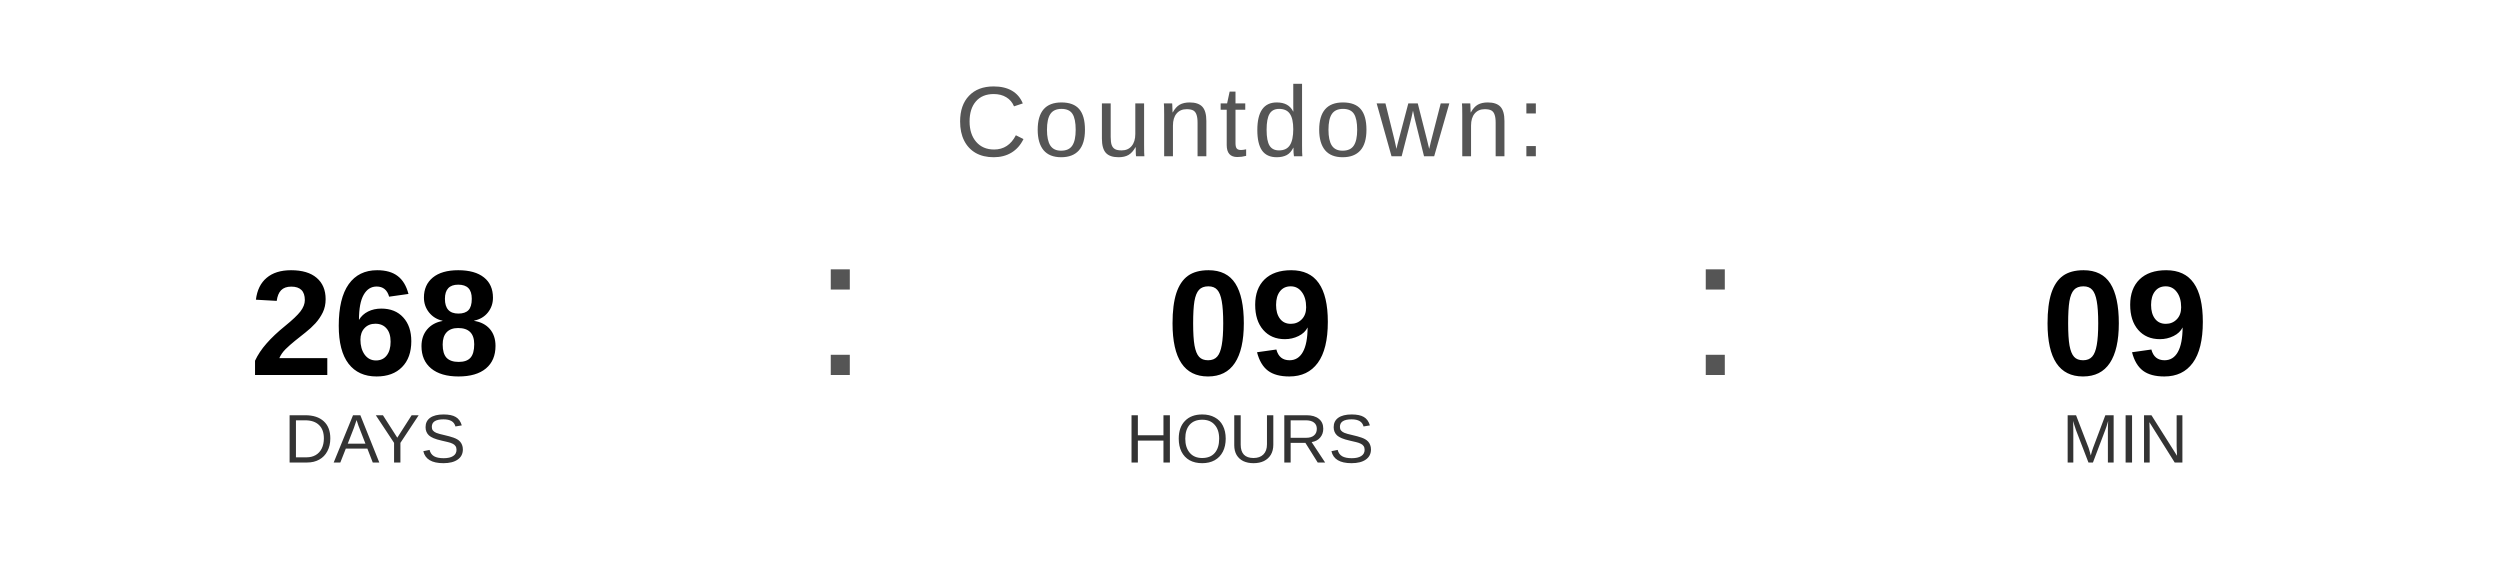
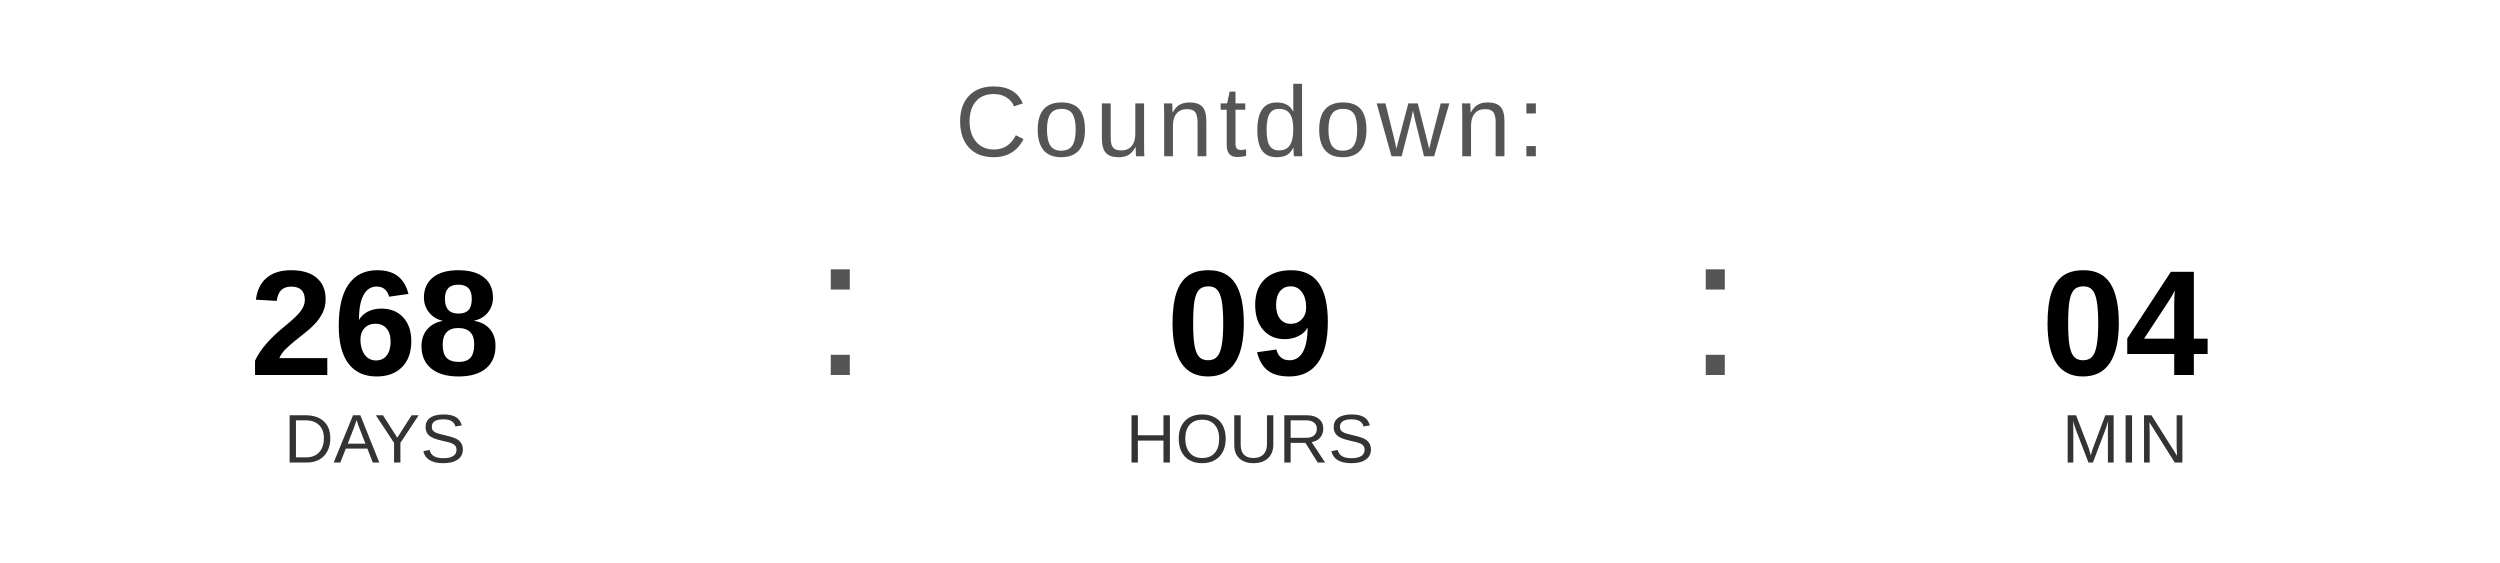
<svg xmlns="http://www.w3.org/2000/svg" width="400" height="90" viewBox="0 0 400 90">
  <text x="200" y="25" font-family="Arial, Helvetica, sans-serif" font-size="16" fill="#555555" text-anchor="middle" letter-spacing="1">
    Countdown:
  </text>
  <text x="60" y="60" font-family="Arial, Helvetica, sans-serif" font-size="24" font-weight="bold" fill="#000000" text-anchor="middle">268</text>
  <text x="60" y="74" font-family="Arial, Helvetica, sans-serif" font-size="11" fill="#333333" text-anchor="middle">DAYS</text>
  <text x="130" y="60" font-family="Arial, sans-serif" font-size="32" fill="#555555">:</text>
  <text x="200" y="60" font-family="Arial, Helvetica, sans-serif" font-size="24" font-weight="bold" fill="#000000" text-anchor="middle">09</text>
  <text x="200" y="74" font-family="Arial, Helvetica, sans-serif" font-size="11" fill="#333333" text-anchor="middle">HOURS</text>
  <text x="270" y="60" font-family="Arial, sans-serif" font-size="32" fill="#555555">:</text>
-   <text x="340" y="60" font-family="Arial, Helvetica, sans-serif" font-size="24" font-weight="bold" fill="#000000" text-anchor="middle">09</text>
+   <text x="340" y="60" font-family="Arial, Helvetica, sans-serif" font-size="24" font-weight="bold" fill="#000000" text-anchor="middle">04</text>
  <text x="340" y="74" font-family="Arial, Helvetica, sans-serif" font-size="11" fill="#333333" text-anchor="middle">MIN</text>
</svg>
